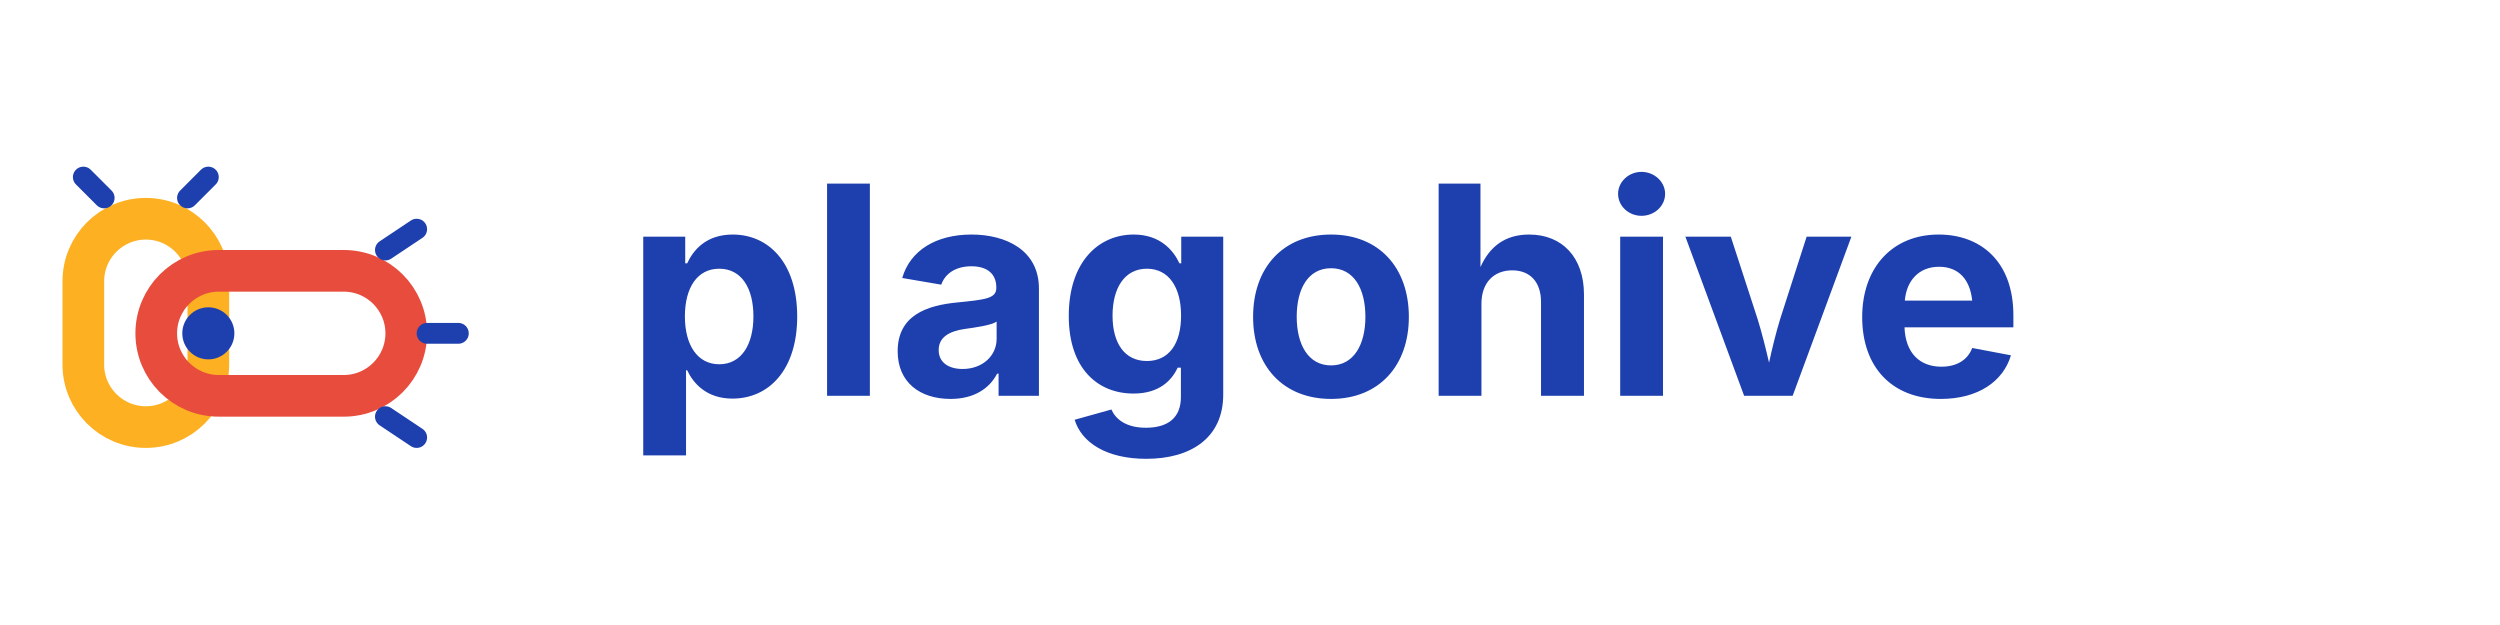
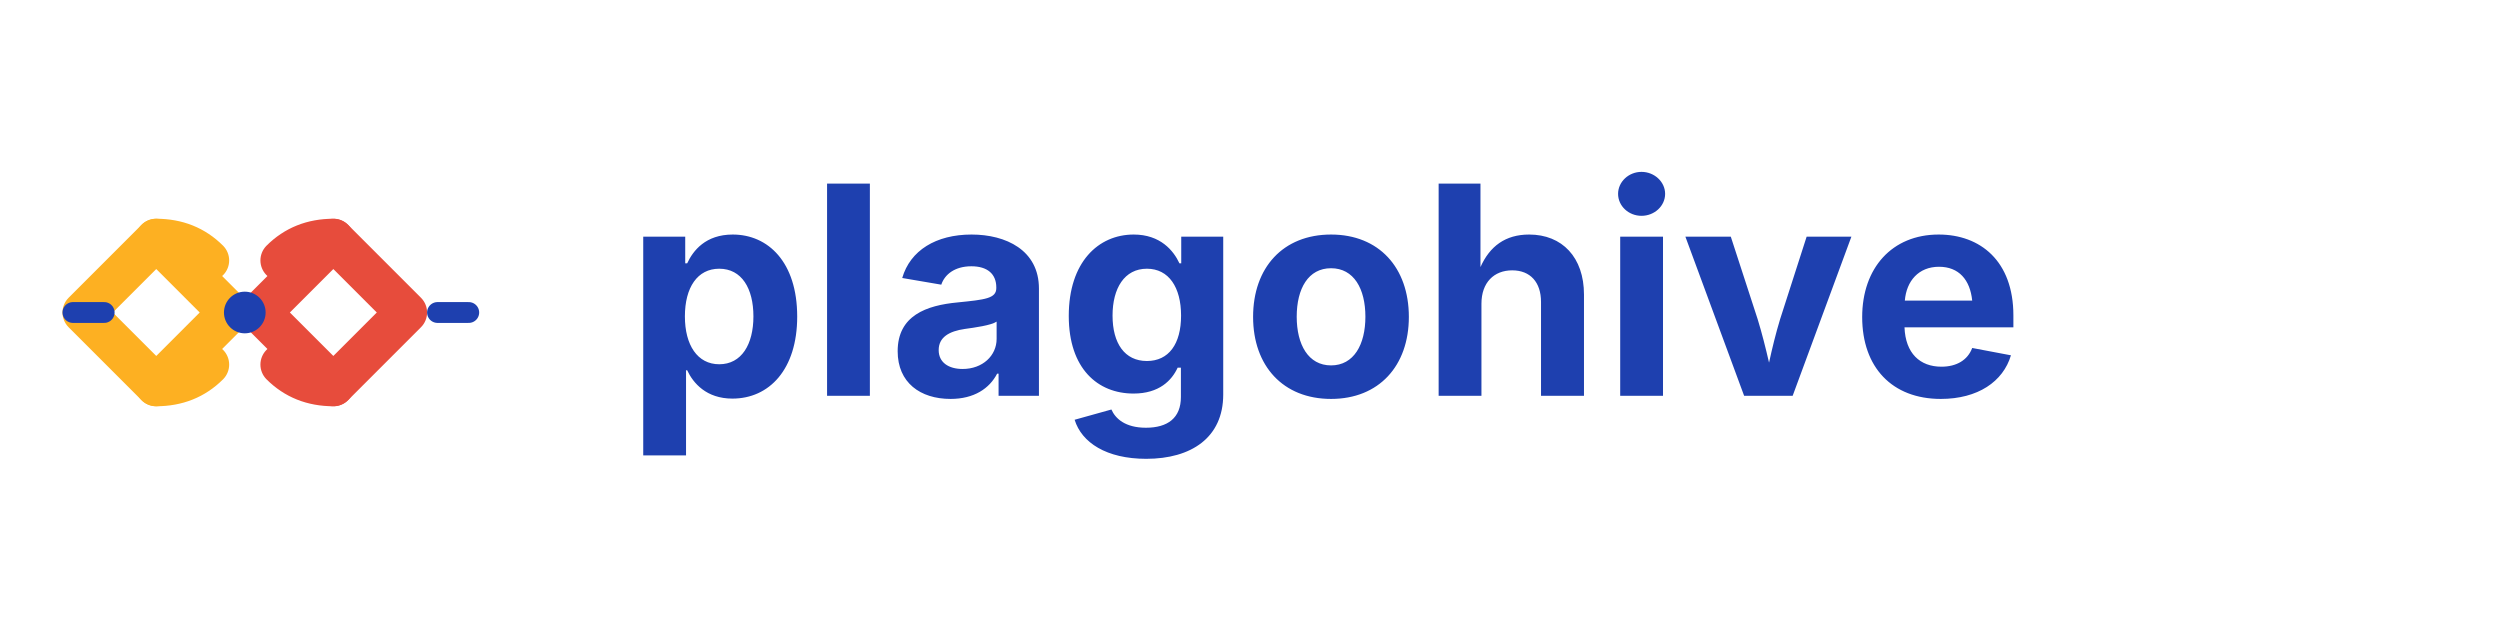
<svg xmlns="http://www.w3.org/2000/svg" width="240" height="60" viewBox="0 0 240 60" fill="none">
-   <g transform="translate(8, 15)">
-     <rect x="0" y="6" width="12" height="20" rx="6" stroke="#FDB022" stroke-width="4" fill="none" />
-     <rect x="7" y="11" width="24" height="12" rx="6" stroke="#E74C3C" stroke-width="4" fill="none" />
-     <circle cx="12" cy="17" r="2.5" fill="#1E40AF" />
-     <line x1="2" y1="4" x2="0" y2="2" stroke="#1E40AF" stroke-width="2" stroke-linecap="round" />
-     <line x1="10" y1="4" x2="12" y2="2" stroke="#1E40AF" stroke-width="2" stroke-linecap="round" />
-     <line x1="29" y1="9" x2="32" y2="7" stroke="#1E40AF" stroke-width="2" stroke-linecap="round" />
-     <line x1="33" y1="17" x2="36" y2="17" stroke="#1E40AF" stroke-width="2" stroke-linecap="round" />
-     <line x1="29" y1="25" x2="32" y2="27" stroke="#1E40AF" stroke-width="2" stroke-linecap="round" />
+   <g transform="translate(10, 15)">
+     <path d="M 5 8 L 12 15 L 5 22 L -2 15 Z" stroke="#FDB022" stroke-width="4" fill="none" stroke-linejoin="round" />
+     <path d="M 5 8 Q 8 8, 10 10" stroke="#FDB022" stroke-width="4" fill="none" stroke-linecap="round" />
+     <path d="M 5 22 Q 8 22, 10 20" stroke="#FDB022" stroke-width="4" fill="none" stroke-linecap="round" />
+     <path d="M 22 8 L 29 15 L 22 22 L 15 15 Z" stroke="#E74C3C" stroke-width="4" fill="none" stroke-linejoin="round" />
+     <path d="M 22 8 Q 19 8, 17 10" stroke="#E74C3C" stroke-width="4" fill="none" stroke-linecap="round" />
+     <path d="M 22 22 Q 19 22, 17 20" stroke="#E74C3C" stroke-width="4" fill="none" stroke-linecap="round" />
+     <circle cx="13.5" cy="15" r="2" fill="#1E40AF" />
+     <line x1="0" y1="15" x2="-3" y2="15" stroke="#1E40AF" stroke-width="2" stroke-linecap="round" />
+     <line x1="32" y1="15" x2="35" y2="15" stroke="#1E40AF" stroke-width="2" stroke-linecap="round" />
  </g>
  <text x="60" y="38" font-family="Inter, system-ui, sans-serif" font-size="28" font-weight="700" fill="#1E40AF">plagohive</text>
</svg>
